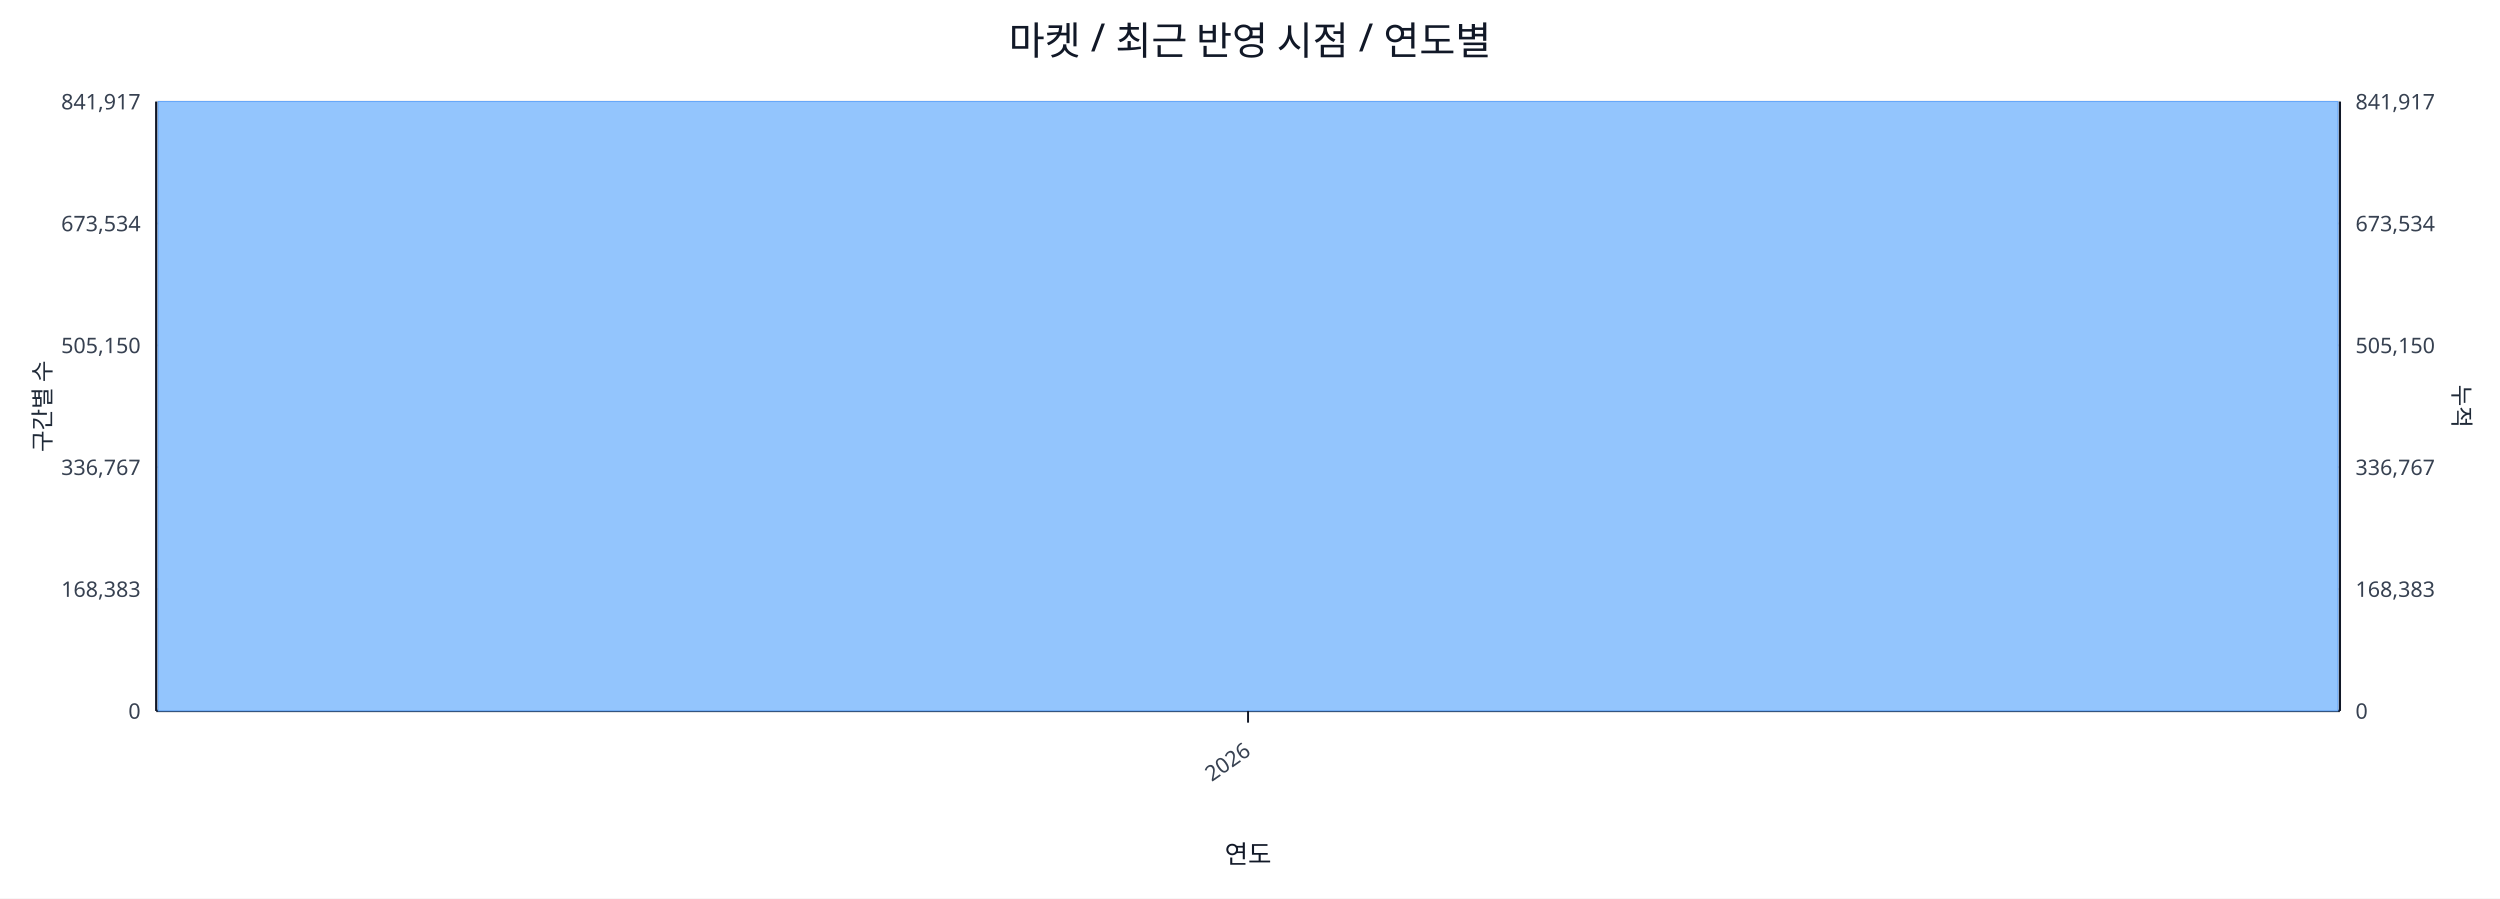
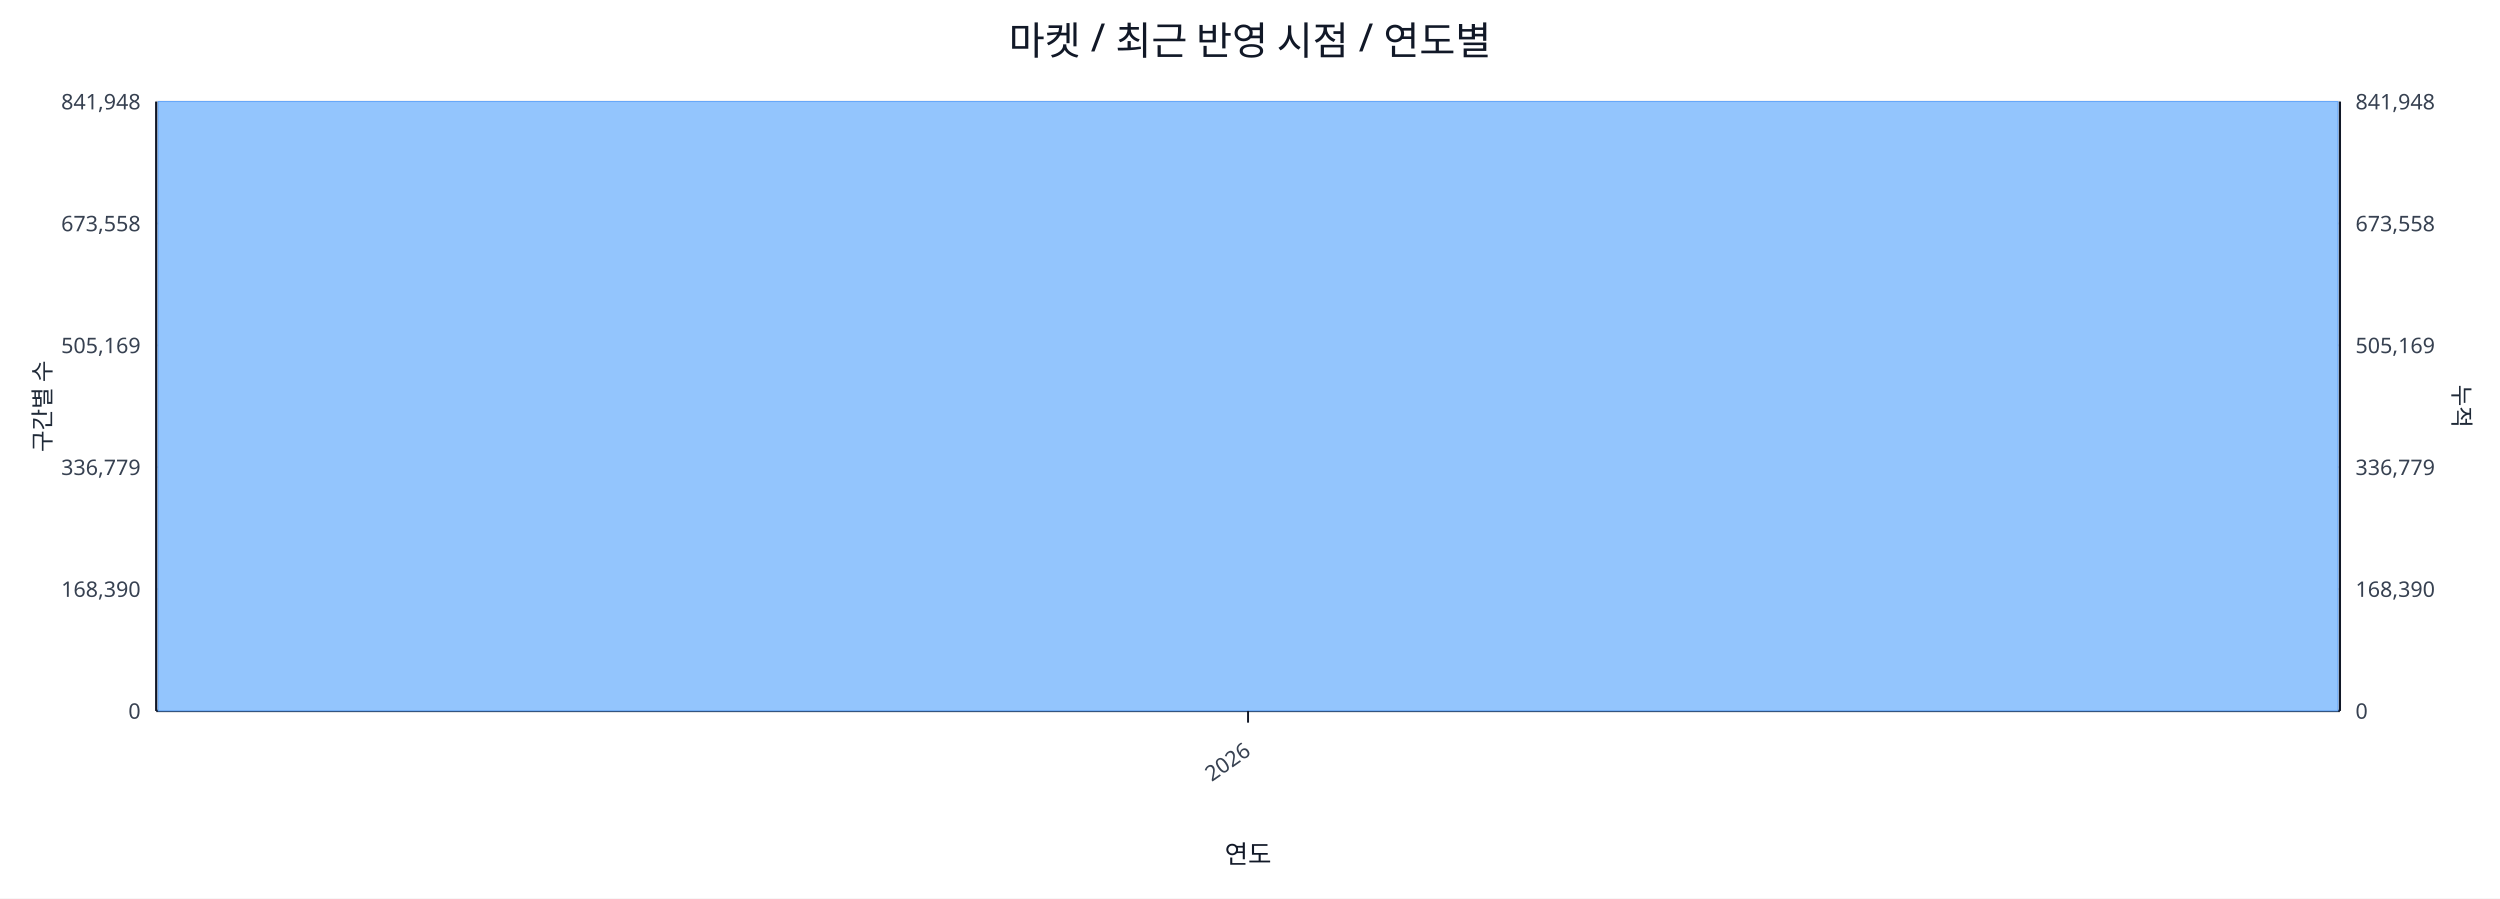
<svg xmlns="http://www.w3.org/2000/svg" width="1280" height="460" viewBox="0 0 1280 460">
  <rect x="0" y="0" width="100%" height="100%" fill="#ffffff" />
  <text x="640.0" y="28" font-size="20" text-anchor="middle" font-family="sans-serif" fill="#111827">마켓 / 최근 반영 시점 / 연도별</text>
  <line x1="80.0" y1="52.0" x2="1198.0" y2="52.0" stroke="#e5e7eb" stroke-width="1" />
-   <text x="72.0" y="56.0" font-size="11" text-anchor="end" font-family="sans-serif" fill="#374151">841,917</text>
-   <text x="1206.0" y="56.0" font-size="11" text-anchor="start" font-family="sans-serif" fill="#374151">841,917</text>
+   <text x="72.0" y="56.0" font-size="11" text-anchor="end" font-family="sans-serif" fill="#374151">841,948</text>
+   <text x="1206.0" y="56.0" font-size="11" text-anchor="start" font-family="sans-serif" fill="#374151">841,948</text>
  <line x1="80.0" y1="114.4" x2="1198.0" y2="114.4" stroke="#e5e7eb" stroke-width="1" />
-   <text x="72.0" y="118.4" font-size="11" text-anchor="end" font-family="sans-serif" fill="#374151">673,534</text>
-   <text x="1206.0" y="118.4" font-size="11" text-anchor="start" font-family="sans-serif" fill="#374151">673,534</text>
+   <text x="72.0" y="118.4" font-size="11" text-anchor="end" font-family="sans-serif" fill="#374151">673,558</text>
+   <text x="1206.0" y="118.4" font-size="11" text-anchor="start" font-family="sans-serif" fill="#374151">673,558</text>
  <line x1="80.0" y1="176.8" x2="1198.0" y2="176.8" stroke="#e5e7eb" stroke-width="1" />
-   <text x="72.0" y="180.8" font-size="11" text-anchor="end" font-family="sans-serif" fill="#374151">505,150</text>
-   <text x="1206.0" y="180.8" font-size="11" text-anchor="start" font-family="sans-serif" fill="#374151">505,150</text>
+   <text x="72.0" y="180.8" font-size="11" text-anchor="end" font-family="sans-serif" fill="#374151">505,169</text>
+   <text x="1206.0" y="180.8" font-size="11" text-anchor="start" font-family="sans-serif" fill="#374151">505,169</text>
  <line x1="80.0" y1="239.2" x2="1198.0" y2="239.2" stroke="#e5e7eb" stroke-width="1" />
-   <text x="72.0" y="243.2" font-size="11" text-anchor="end" font-family="sans-serif" fill="#374151">336,767</text>
-   <text x="1206.0" y="243.2" font-size="11" text-anchor="start" font-family="sans-serif" fill="#374151">336,767</text>
+   <text x="72.0" y="243.2" font-size="11" text-anchor="end" font-family="sans-serif" fill="#374151">336,779</text>
+   <text x="1206.0" y="243.2" font-size="11" text-anchor="start" font-family="sans-serif" fill="#374151">336,779</text>
  <line x1="80.0" y1="301.6" x2="1198.0" y2="301.6" stroke="#e5e7eb" stroke-width="1" />
-   <text x="72.0" y="305.6" font-size="11" text-anchor="end" font-family="sans-serif" fill="#374151">168,383</text>
-   <text x="1206.0" y="305.6" font-size="11" text-anchor="start" font-family="sans-serif" fill="#374151">168,383</text>
+   <text x="72.0" y="305.6" font-size="11" text-anchor="end" font-family="sans-serif" fill="#374151">168,390</text>
+   <text x="1206.0" y="305.6" font-size="11" text-anchor="start" font-family="sans-serif" fill="#374151">168,390</text>
  <line x1="80.0" y1="364.0" x2="1198.0" y2="364.0" stroke="#e5e7eb" stroke-width="1" />
  <text x="72.0" y="368.0" font-size="11" text-anchor="end" font-family="sans-serif" fill="#374151">0</text>
  <text x="1206.0" y="368.0" font-size="11" text-anchor="start" font-family="sans-serif" fill="#374151">0</text>
  <line x1="80.0" y1="364.0" x2="1198.0" y2="364.0" stroke="#111827" stroke-width="1.2" />
  <line x1="80.0" y1="52.0" x2="80.0" y2="364.0" stroke="#111827" stroke-width="1.2" />
  <line x1="1198.0" y1="52.0" x2="1198.0" y2="364.0" stroke="#111827" stroke-width="1.2" />
  <rect x="81.0" y="52.0" width="1116.0" height="312.0" fill="#93c5fd" stroke="#60a5fa" stroke-width="0.5" />
  <polyline fill="none" stroke="#ef4444" stroke-width="2" points="639.0,52.0" />
  <line x1="639.0" y1="364.0" x2="639.0" y2="370.0" stroke="#111827" stroke-width="1" />
  <text x="641.0" y="386.0" font-size="11" text-anchor="end" transform="rotate(-35 641.0 386.0)" font-family="sans-serif" fill="#374151">2026</text>
  <text x="26" y="208.0" font-size="12" transform="rotate(-90 26 208.0)" text-anchor="middle" font-family="sans-serif" fill="#1f2937">구간별 수</text>
  <text x="1256.0" y="208.0" font-size="12" transform="rotate(90 1256.0 208.0)" text-anchor="middle" font-family="sans-serif" fill="#1f2937">누적</text>
  <text x="639.0" y="442.0" font-size="13" text-anchor="middle" font-family="sans-serif" fill="#111827">연도</text>
</svg>
